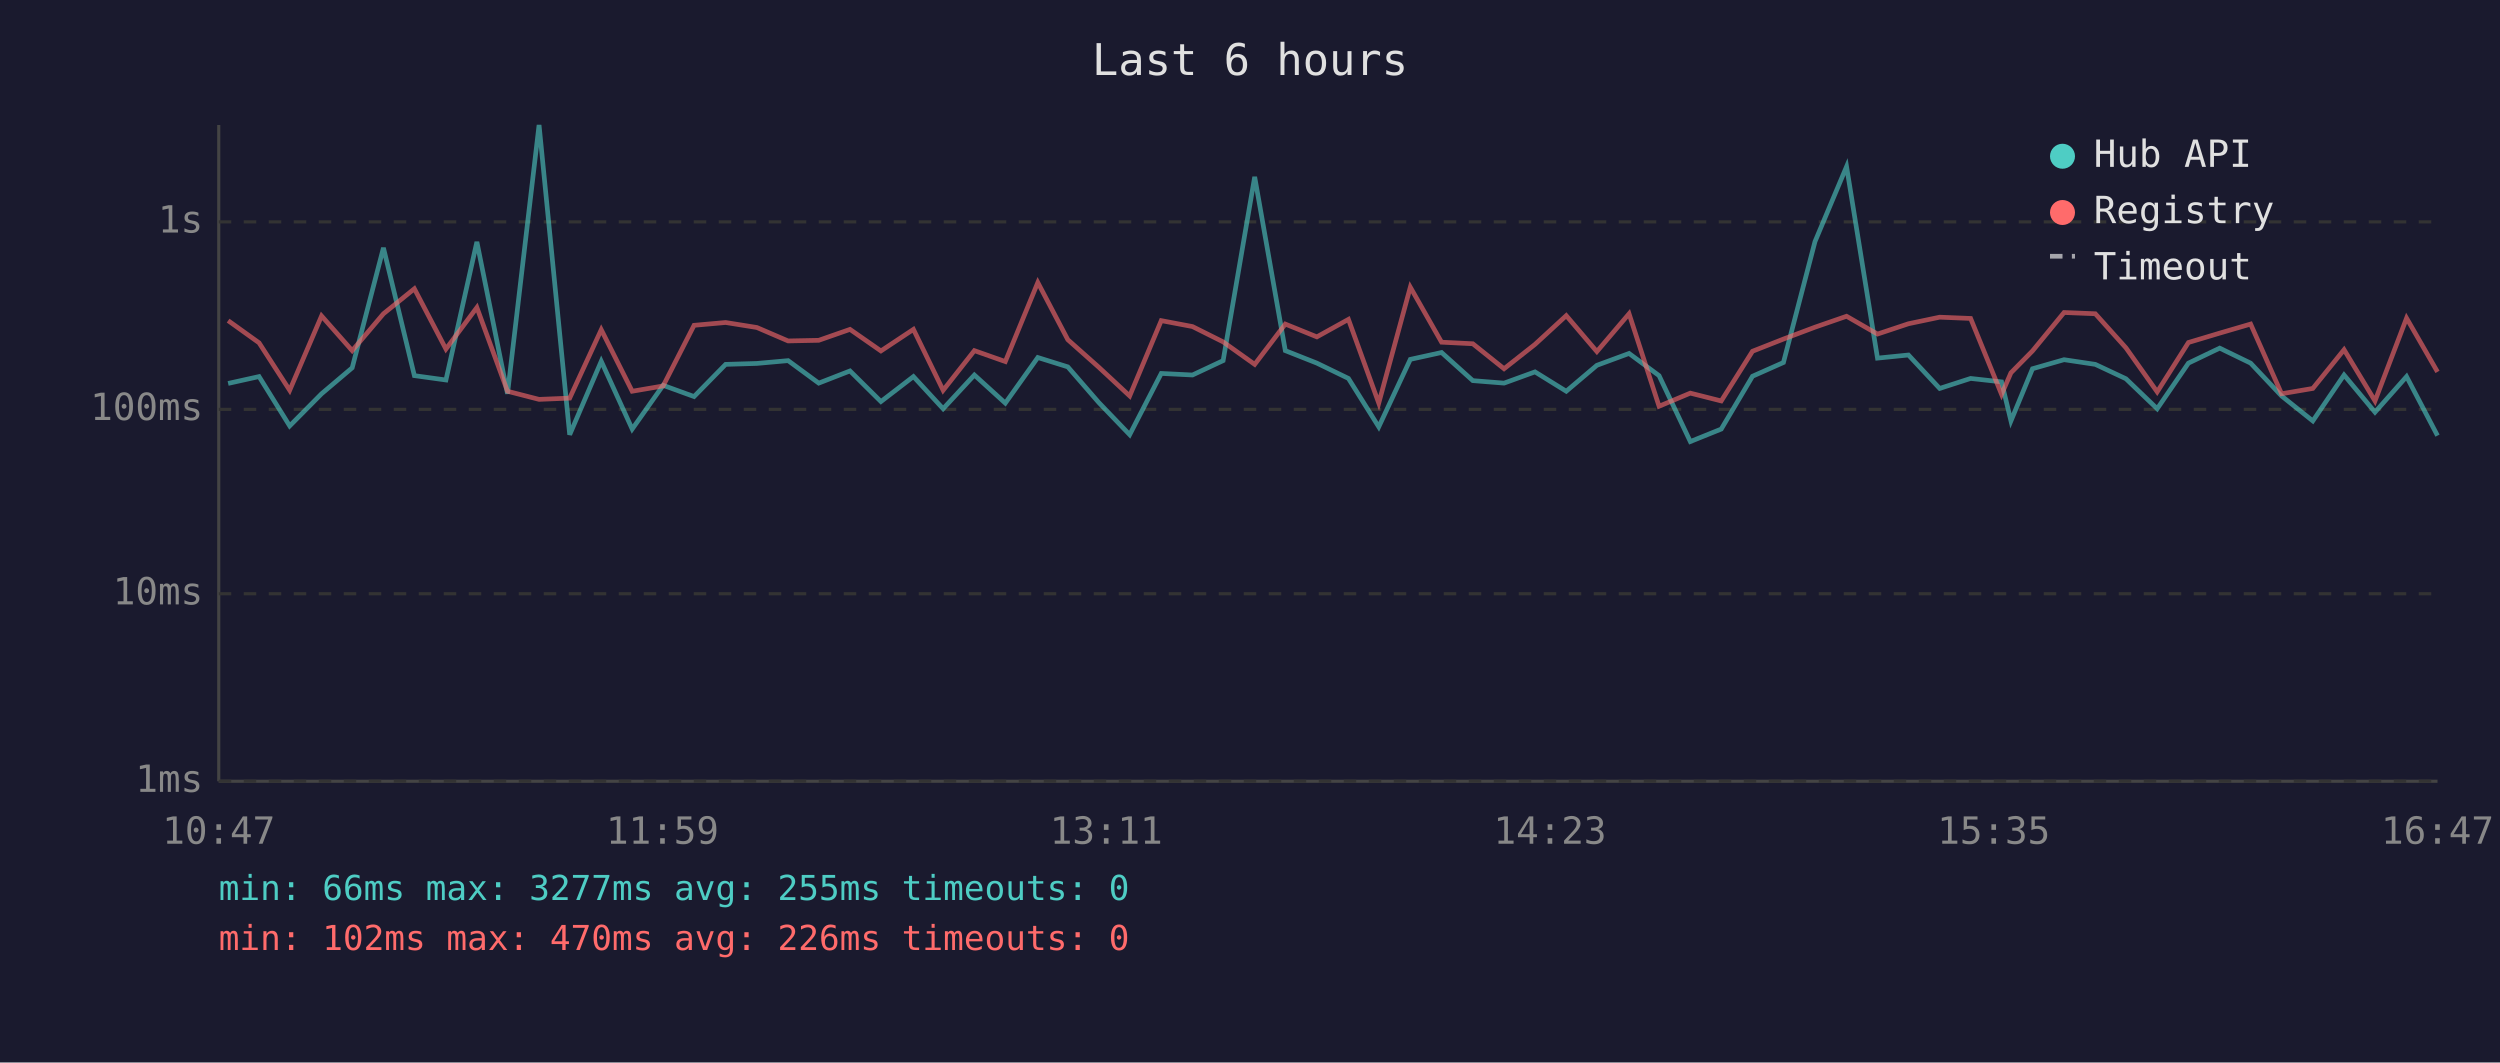
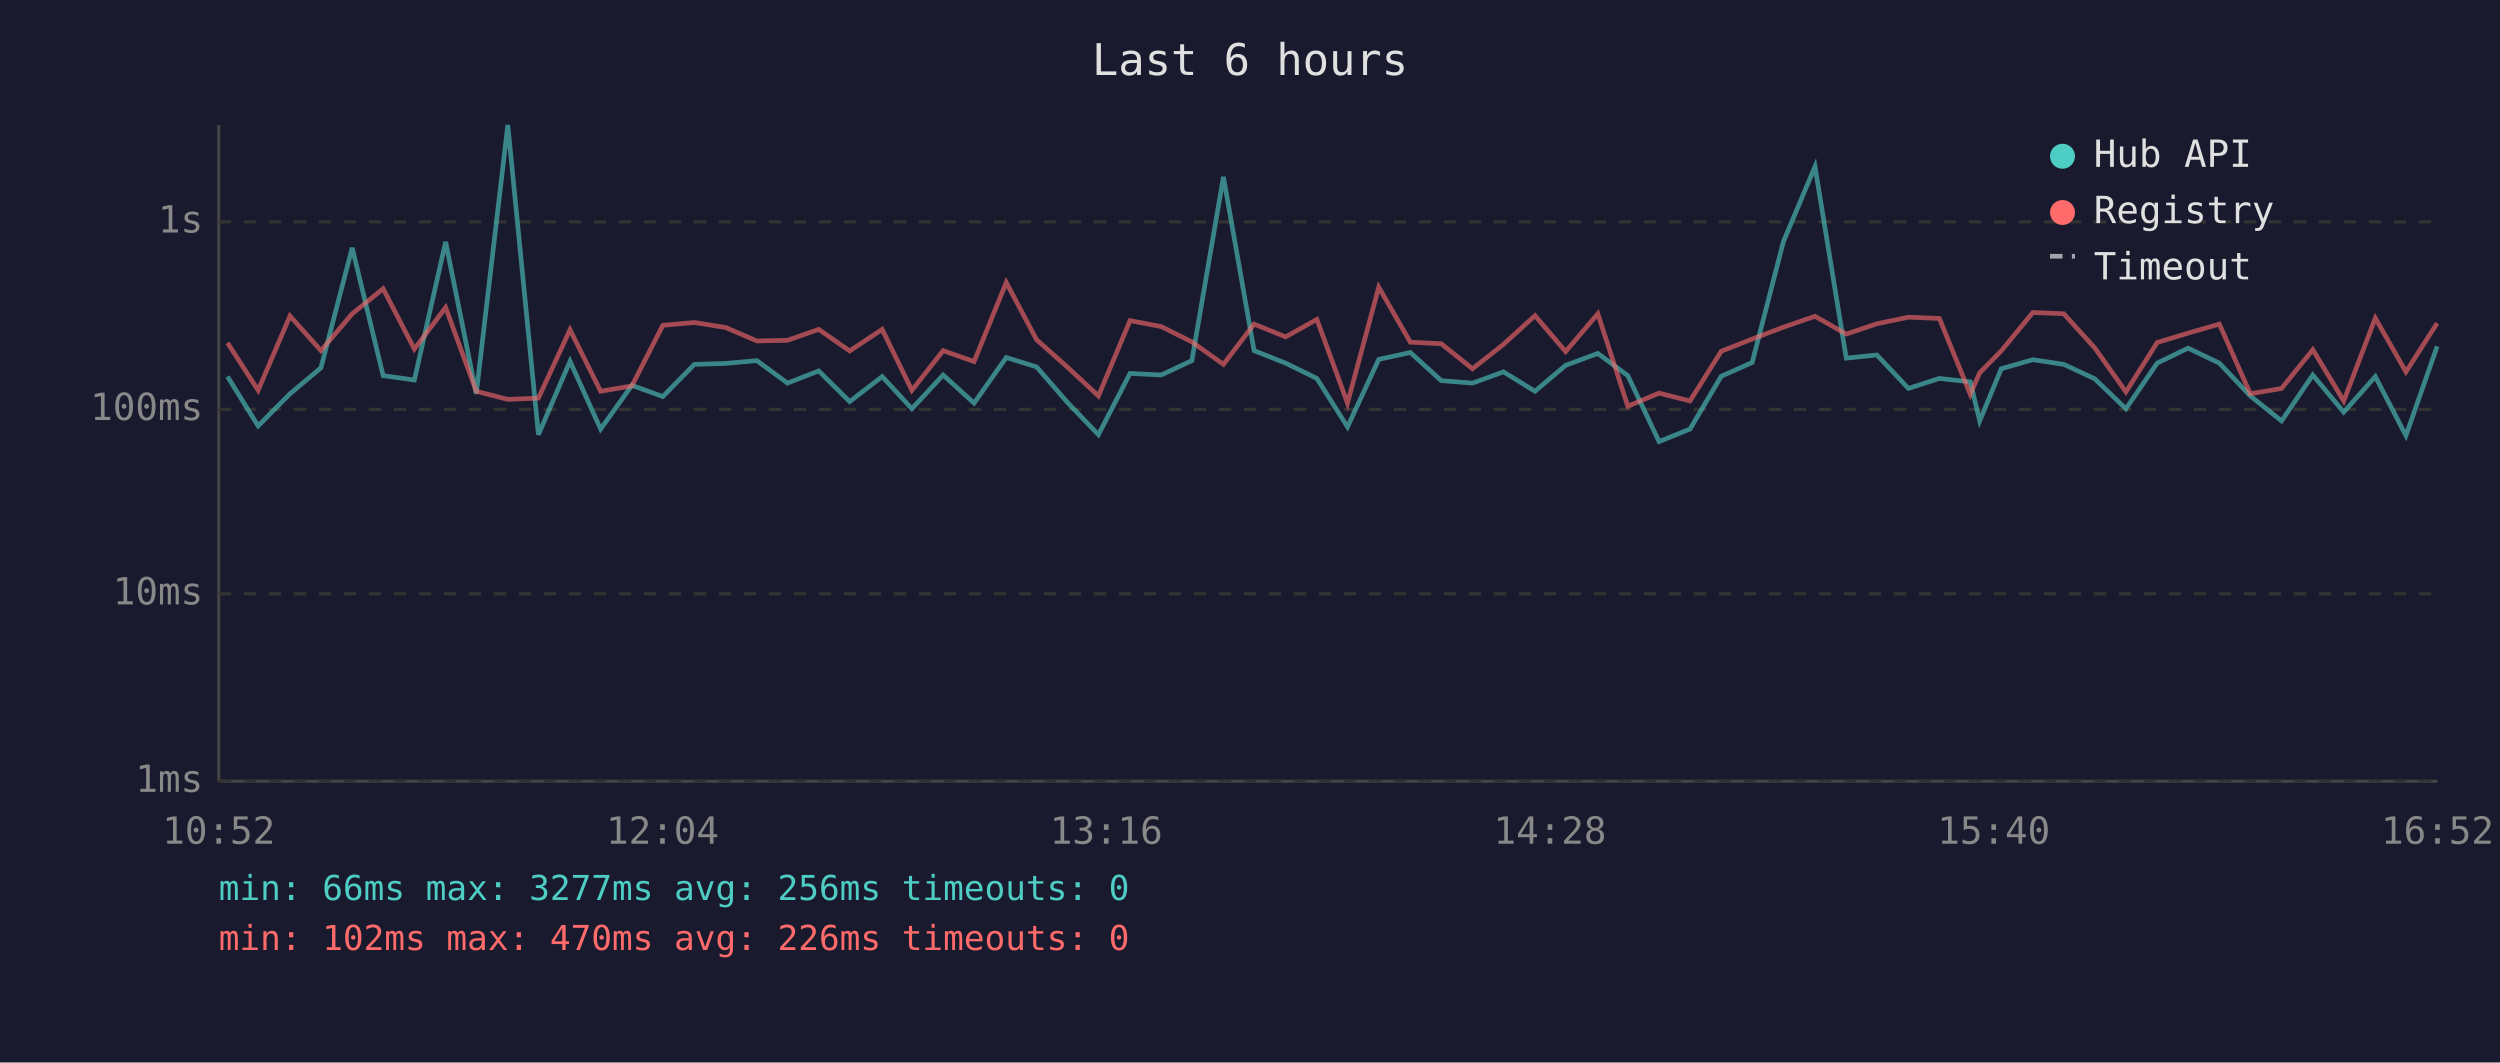
<svg xmlns="http://www.w3.org/2000/svg" viewBox="0 0 800 340" font-family="monospace" font-size="12">
  <rect width="800" height="340" fill="#1a1a2e" />
  <text x="400" y="24" fill="#e0e0e0" font-size="14" text-anchor="middle">Last 6 hours</text>
  <line x1="70" y1="40" x2="70" y2="250" stroke="#444" stroke-width="1" />
  <line x1="70" y1="250" x2="780" y2="250" stroke="#444" stroke-width="1" />
  <line x1="70" y1="250" x2="780" y2="250" stroke="#333" stroke-width="1" stroke-dasharray="4" />
  <text x="65" y="250" fill="#888" text-anchor="end" dominant-baseline="middle">1ms</text>
  <line x1="70" y1="190" x2="780" y2="190" stroke="#333" stroke-width="1" stroke-dasharray="4" />
  <text x="65" y="190" fill="#888" text-anchor="end" dominant-baseline="middle">10ms</text>
  <line x1="70" y1="131" x2="780" y2="131" stroke="#333" stroke-width="1" stroke-dasharray="4" />
  <text x="65" y="131" fill="#888" text-anchor="end" dominant-baseline="middle">100ms</text>
  <line x1="70" y1="71" x2="780" y2="71" stroke="#333" stroke-width="1" stroke-dasharray="4" />
  <text x="65" y="71" fill="#888" text-anchor="end" dominant-baseline="middle">1s</text>
-   <text x="70" y="270" fill="#888" text-anchor="middle">10:47</text>
-   <text x="212" y="270" fill="#888" text-anchor="middle">11:59</text>
-   <text x="354" y="270" fill="#888" text-anchor="middle">13:11</text>
-   <text x="496" y="270" fill="#888" text-anchor="middle">14:23</text>
-   <text x="638" y="270" fill="#888" text-anchor="middle">15:35</text>
-   <text x="780" y="270" fill="#888" text-anchor="middle">16:47</text>
-   <polyline points="73.0,122.7 82.9,120.5 92.7,136.3 102.9,126.0 112.7,117.7 122.7,79.3 132.6,120.2 142.7,121.6 152.6,77.4 162.4,126.0 172.5,40.0 182.3,139.1 192.4,115.6 202.3,137.3 212.2,123.3 222.1,126.9 232.2,116.6 242.2,116.3 252.2,115.4 262.0,122.6 272.0,118.7 281.9,128.5 292.3,120.5 301.8,130.8 311.8,120.0 321.7,129.0 332.1,114.4 341.7,117.4 351.6,128.8 361.5,139.1 371.6,119.5 381.6,120.0 391.4,115.4 401.5,56.6 411.3,112.2 421.4,116.2 431.5,121.1 441.2,136.6 451.3,115.0 461.3,112.8 471.3,121.8 481.3,122.6 491.2,119.0 501.2,125.2 511.0,116.9 521.3,113.1 530.9,120.2 540.9,141.3 550.8,137.3 560.8,120.4 570.7,116.0 580.8,77.3 590.9,53.3 600.8,114.6 610.7,113.6 620.7,124.3 630.6,121.1 640.5,122.2 643.5,134.7 650.4,118.0 660.5,115.1 670.5,116.6 680.3,121.2 690.3,130.8 700.3,116.2 710.3,111.4 720.2,116.2 730.1,126.7 740.1,134.7 750.1,120.0 760.0,131.9 770.1,120.5 780.0,139.4" fill="none" stroke="#4ecdc4" stroke-width="1.5" opacity="0.6" />
-   <polyline points="73.0,102.6 82.9,109.7 92.7,124.9 102.9,101.1 112.7,112.2 122.7,100.4 132.6,92.4 142.7,111.7 152.6,98.4 162.4,125.2 172.5,127.8 182.3,127.4 192.4,105.5 202.3,125.2 212.2,123.5 222.1,104.1 232.2,103.2 242.2,104.8 252.2,109.1 262.0,108.9 272.0,105.4 281.9,112.3 292.3,105.4 301.8,124.9 311.8,112.2 321.7,115.7 332.1,90.4 341.7,108.7 351.6,117.5 361.5,126.7 371.6,102.6 381.6,104.5 391.4,109.4 401.5,116.6 411.3,103.7 421.4,107.8 431.5,102.2 441.2,129.0 451.3,91.9 461.3,109.5 471.3,110.0 481.3,118.0 491.2,110.2 501.2,101.0 511.0,112.5 521.3,100.4 530.9,130.0 540.9,125.8 550.8,128.3 560.8,112.4 570.7,108.5 580.8,104.7 590.9,101.2 600.8,106.9 610.7,103.6 620.7,101.5 630.6,101.9 640.5,126.2 643.5,119.3 650.4,112.3 660.5,100.0 670.5,100.4 680.3,111.3 690.3,125.4 700.3,109.6 710.3,106.6 720.2,103.7 730.1,126.0 740.1,124.3 750.1,111.9 760.0,128.3 770.1,101.8 780.0,119.0" fill="none" stroke="#ff6b6b" stroke-width="1.5" opacity="0.6" />
+   <text x="70" y="270" fill="#888" text-anchor="middle">10:52</text>
+   <text x="212" y="270" fill="#888" text-anchor="middle">12:04</text>
+   <text x="354" y="270" fill="#888" text-anchor="middle">13:16</text>
+   <text x="496" y="270" fill="#888" text-anchor="middle">14:28</text>
+   <text x="638" y="270" fill="#888" text-anchor="middle">15:40</text>
+   <text x="780" y="270" fill="#888" text-anchor="middle">16:52</text>
+   <polyline points="72.8,120.5 82.6,136.3 92.8,126.0 102.7,117.7 112.7,79.3 122.6,120.2 132.6,121.6 142.6,77.4 152.4,126.0 162.5,40.0 172.3,139.1 182.4,115.6 192.2,137.3 202.2,123.3 212.1,126.9 222.2,116.6 232.2,116.3 242.2,115.4 252.0,122.6 262.0,118.7 271.9,128.5 282.3,120.5 291.8,130.8 301.8,120.0 311.7,129.0 322.0,114.4 331.7,117.4 341.6,128.8 351.5,139.1 361.6,119.5 371.6,120.0 381.4,115.4 391.5,56.6 401.3,112.2 411.4,116.2 421.4,121.1 431.2,136.6 441.2,115.0 451.3,112.8 461.2,121.8 471.2,122.6 481.1,119.0 491.2,125.2 501.0,116.9 511.3,113.1 520.9,120.2 530.9,141.3 540.8,137.3 550.8,120.4 560.7,116.0 570.7,77.3 580.8,53.3 590.8,114.6 600.6,113.6 610.7,124.3 620.6,121.1 630.5,122.2 633.5,134.7 640.4,118.0 650.5,115.1 660.4,116.6 670.3,121.2 680.3,130.8 690.3,116.2 700.2,111.4 710.2,116.2 720.1,126.7 730.1,134.7 740.1,120.0 750.0,131.9 760.1,120.5 769.9,139.4 779.9,110.8" fill="none" stroke="#4ecdc4" stroke-width="1.5" opacity="0.6" />
+   <polyline points="72.8,109.7 82.6,124.9 92.8,101.1 102.7,112.2 112.7,100.4 122.6,92.4 132.6,111.7 142.6,98.4 152.4,125.2 162.5,127.8 172.3,127.4 182.4,105.5 192.2,125.2 202.2,123.5 212.1,104.1 222.2,103.2 232.2,104.8 242.2,109.1 252.0,108.9 262.0,105.4 271.9,112.3 282.3,105.4 291.8,124.9 301.8,112.2 311.7,115.7 322.0,90.4 331.7,108.7 341.6,117.5 351.5,126.7 361.6,102.6 371.6,104.5 381.4,109.4 391.5,116.6 401.3,103.7 411.4,107.8 421.4,102.2 431.2,129.0 441.2,91.9 451.3,109.5 461.2,110.0 471.2,118.0 481.1,110.2 491.2,101.0 501.0,112.5 511.3,100.4 520.9,130.0 530.9,125.8 540.8,128.3 550.8,112.4 560.7,108.5 570.7,104.7 580.8,101.2 590.8,106.9 600.6,103.6 610.7,101.5 620.6,101.9 630.5,126.2 633.5,119.3 640.4,112.3 650.5,100.0 660.4,100.4 670.3,111.3 680.3,125.4 690.3,109.6 700.2,106.6 710.2,103.7 720.1,126.0 730.1,124.3 740.1,111.9 750.0,128.3 760.1,101.8 769.9,119.0 779.9,103.4" fill="none" stroke="#ff6b6b" stroke-width="1.5" opacity="0.6" />
  <circle cx="660" cy="50" r="4" fill="#4ecdc4" />
  <text x="670" y="50" fill="#e0e0e0" dominant-baseline="middle">Hub API</text>
  <circle cx="660" cy="68" r="4" fill="#ff6b6b" />
  <text x="670" y="68" fill="#e0e0e0" dominant-baseline="middle">Registry</text>
  <line x1="656" y1="82" x2="664" y2="82" stroke="#e0e0e0" stroke-width="1.5" stroke-dasharray="4,3" opacity="0.7" />
  <text x="670" y="86" fill="#e0e0e0" dominant-baseline="middle">Timeout</text>
-   <text x="70" y="288" fill="#4ecdc4" font-size="11">min: 66ms  max: 3277ms  avg: 255ms  timeouts: 0</text>
+   <text x="70" y="288" fill="#4ecdc4" font-size="11">min: 66ms  max: 3277ms  avg: 256ms  timeouts: 0</text>
  <text x="70" y="304" fill="#ff6b6b" font-size="11">min: 102ms  max: 470ms  avg: 226ms  timeouts: 0</text>
</svg>
